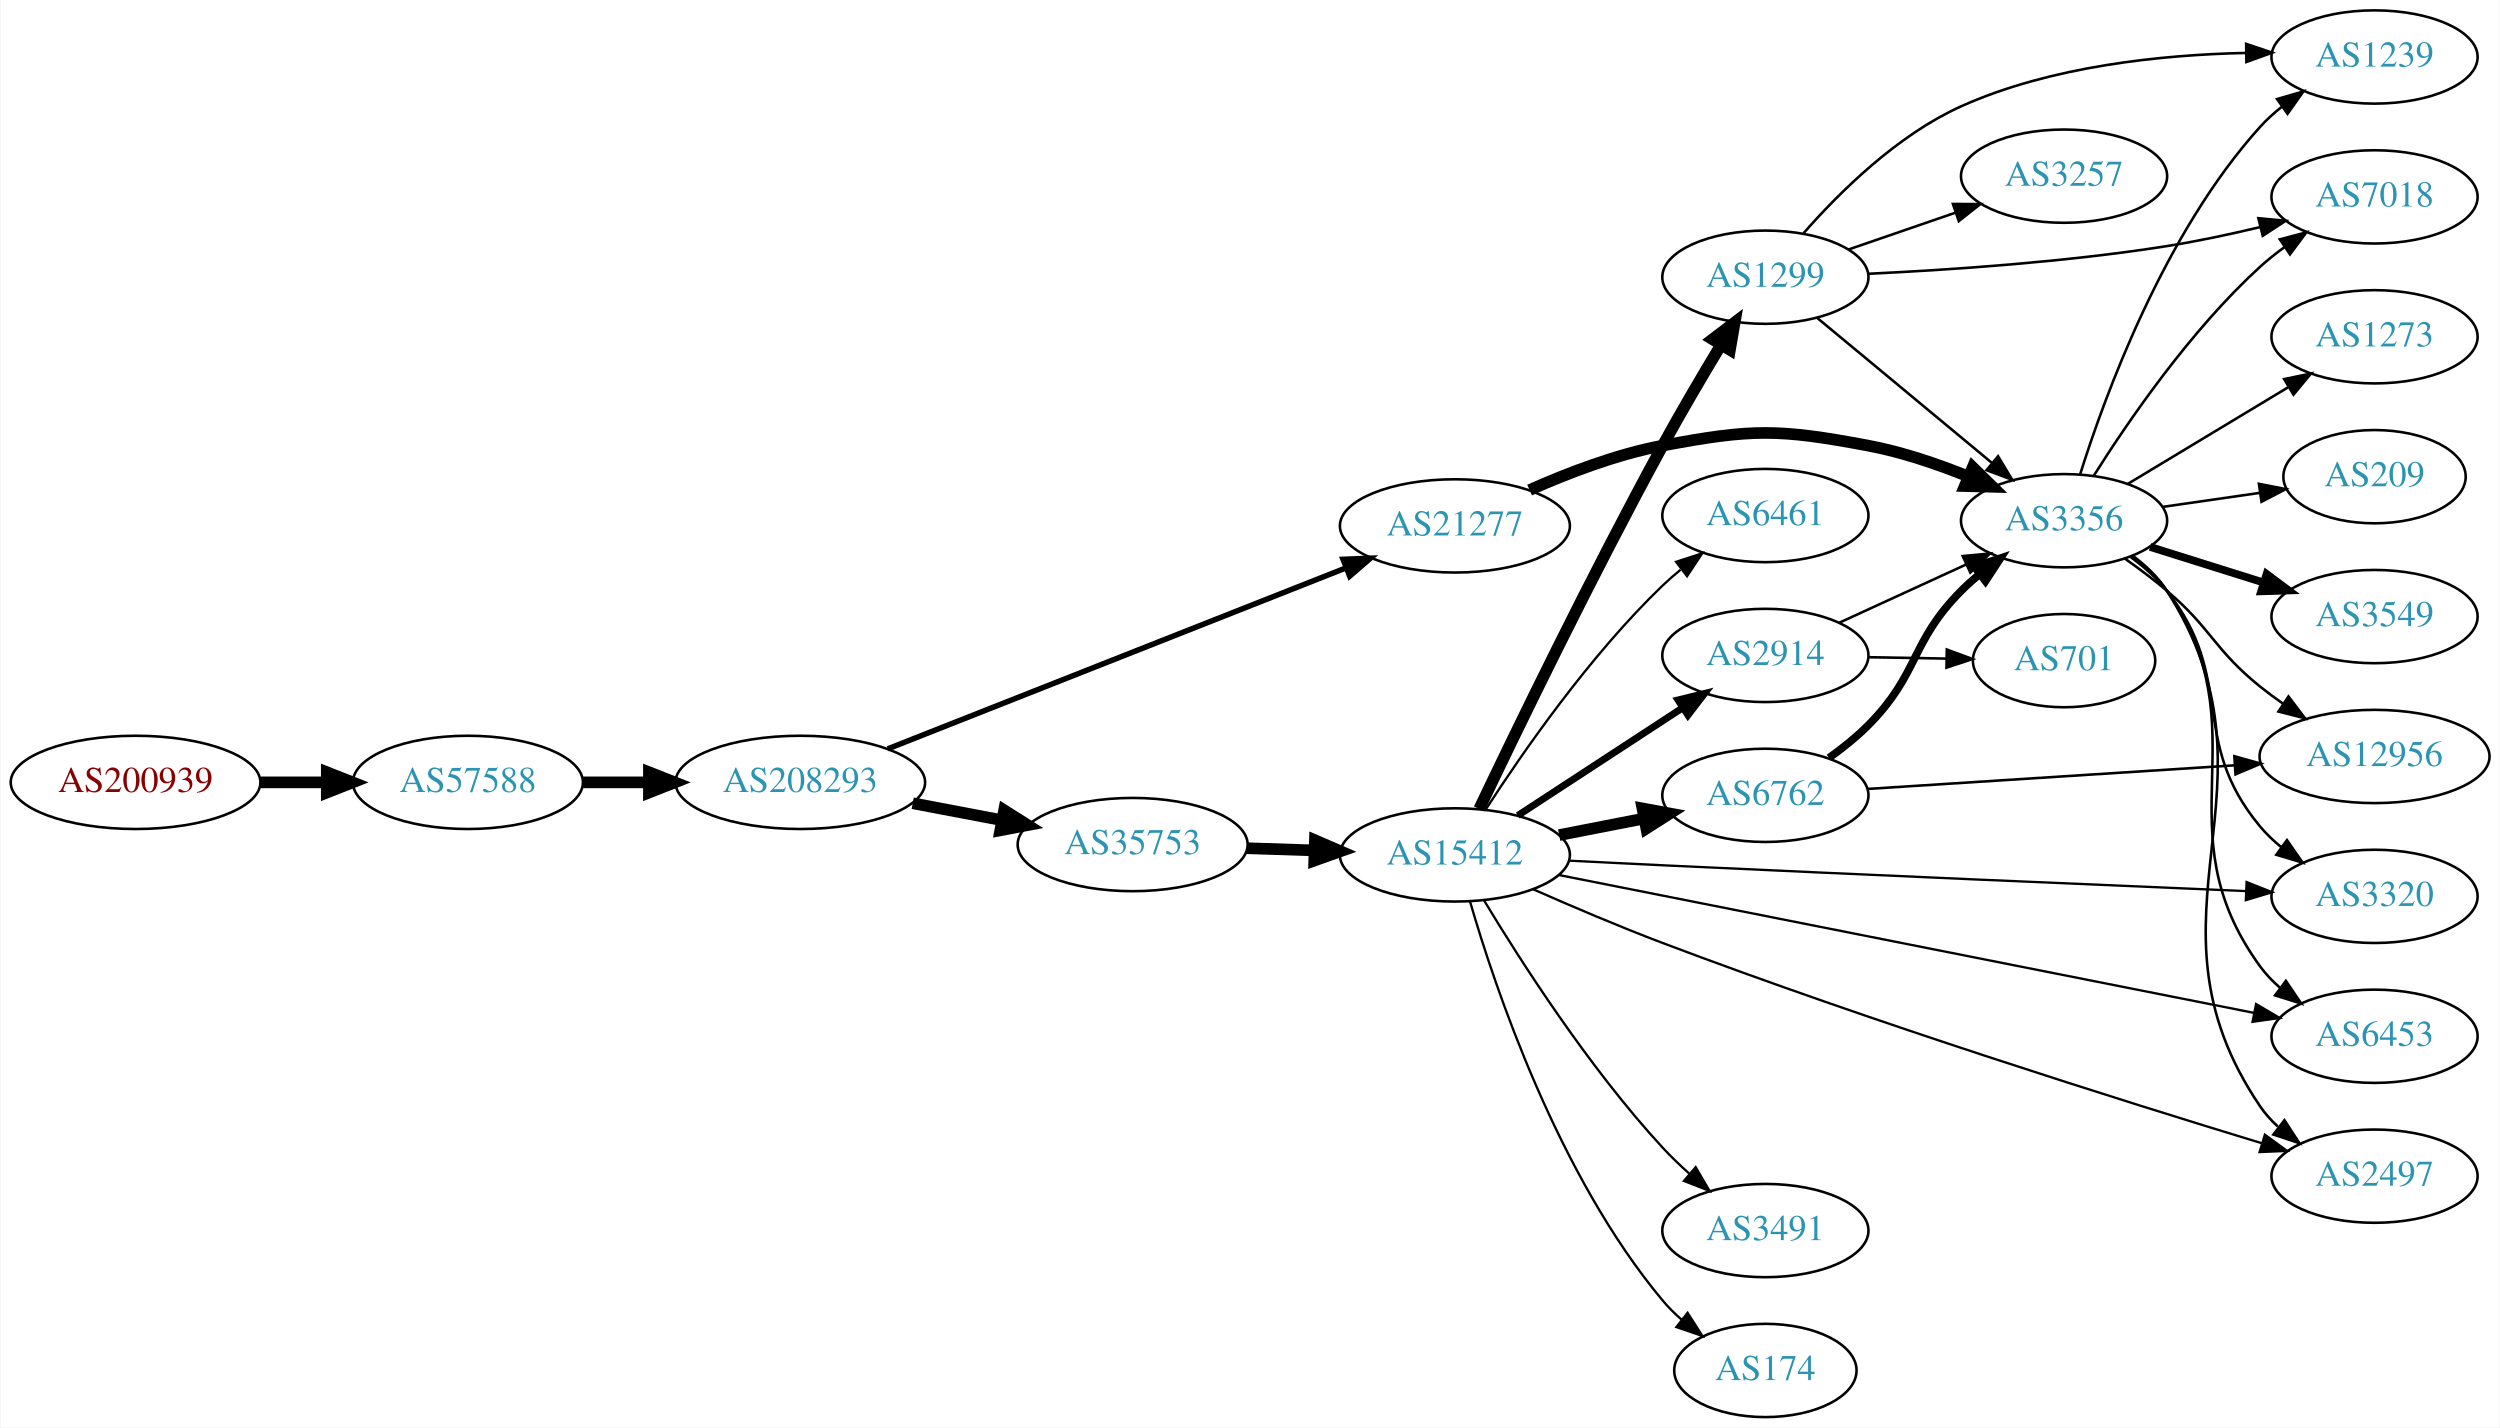
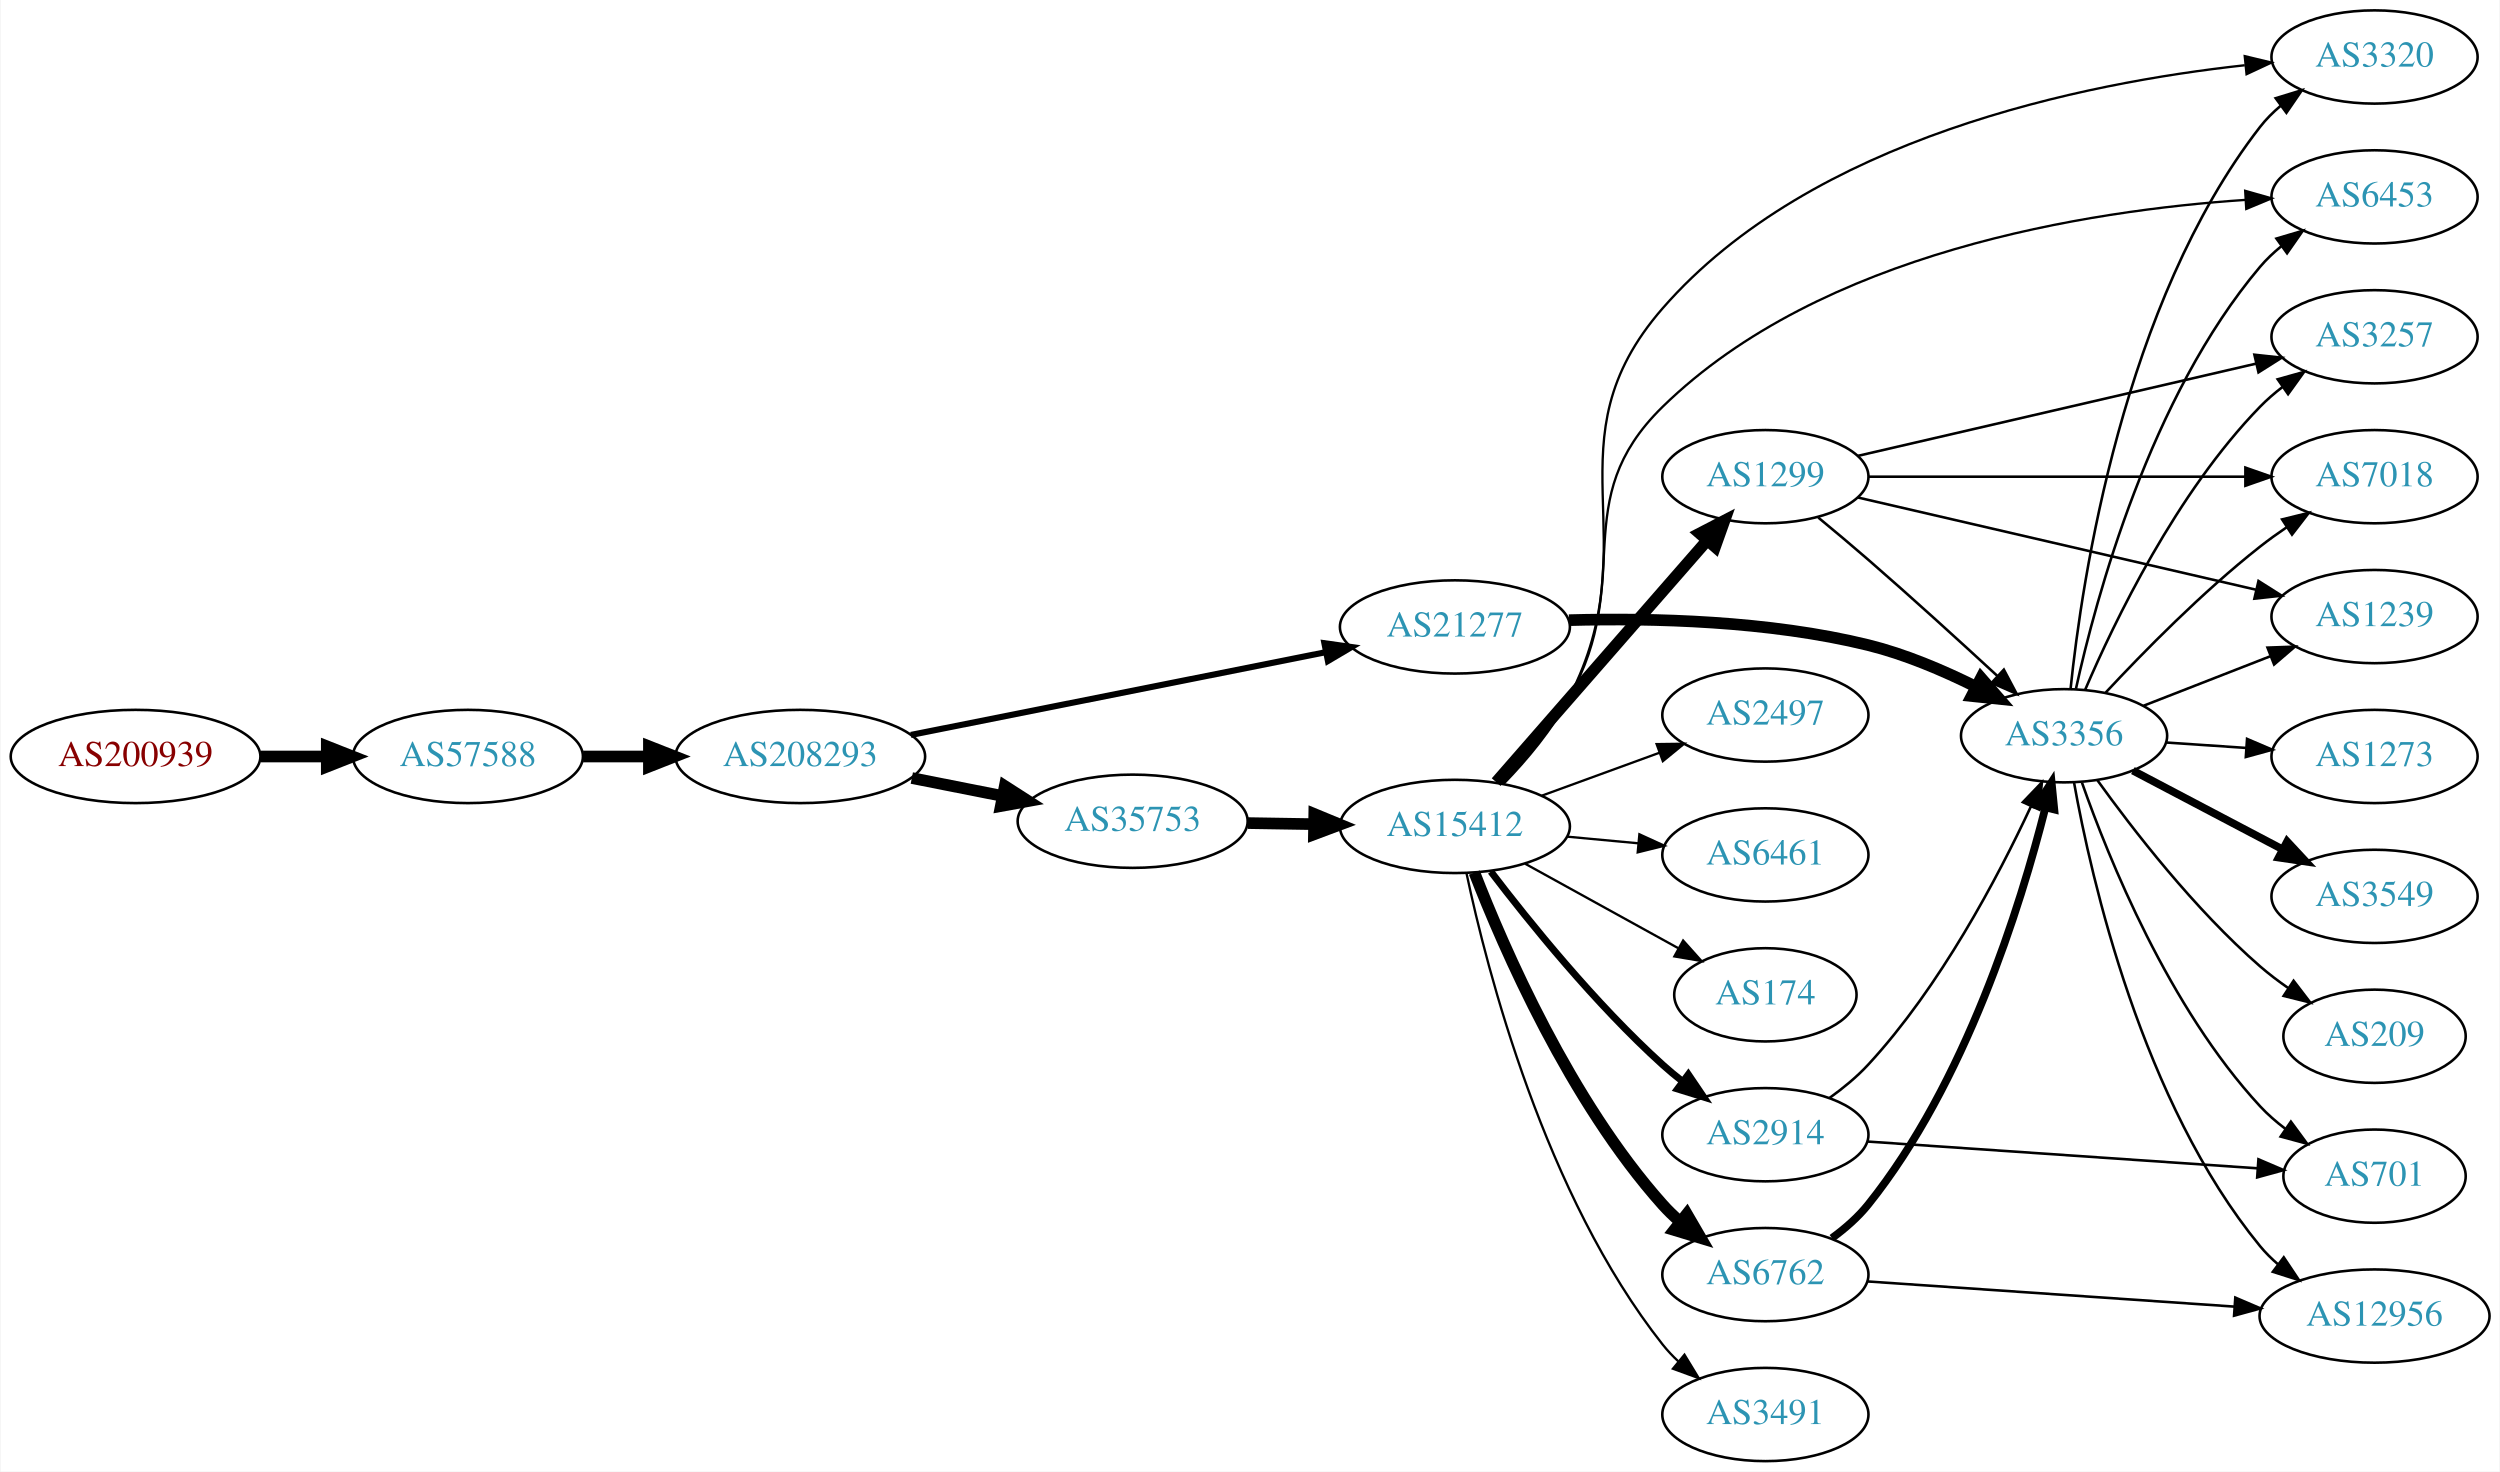
- <svg xmlns="http://www.w3.org/2000/svg" xmlns:xlink="http://www.w3.org/1999/xlink" width="965pt" height="551pt" viewBox="0.00 0.00 964.54 551.00">
-   <g id="graph0" class="graph" transform="scale(1 1) rotate(0) translate(4 547)">
-     <polygon fill="white" stroke="none" points="-4,4 -4,-547 960.537,-547 960.537,4 -4,4" />
+ <svg xmlns="http://www.w3.org/2000/svg" xmlns:xlink="http://www.w3.org/1999/xlink" width="965pt" height="568pt" viewBox="0.00 0.00 964.54 568.00">
+   <g id="graph0" class="graph" transform="scale(1 1) rotate(0) translate(4 564)">
+     <polygon fill="white" stroke="none" points="-4,4 -4,-564 960.537,-564 960.537,4 -4,4" />
    <g id="node1" class="node">
      <g id="a_node1">
        <a xlink:href="/asn/200939" xlink:title="AS200939 ~ LUKOIL Technology Services GmbH [AT]">
-           <ellipse fill="#ffffff" stroke="black" cx="48.096" cy="-245" rx="48.192" ry="18" />
-           <text text-anchor="middle" x="48.096" y="-241.3" font-family="Times,serif" font-size="14.00" fill="#880000">AS200939</text>
+           <ellipse fill="#ffffff" stroke="black" cx="48.096" cy="-272" rx="48.192" ry="18" />
+           <text text-anchor="middle" x="48.096" y="-268.3" font-family="Times,serif" font-size="14.00" fill="#880000">AS200939</text>
        </a>
      </g>
    </g>
    <g id="node2" class="node">
      <g id="a_node2">
        <a xlink:href="/asn/57588" xlink:title="AS57588 ~ HAYAT-ISP-ASN [IQ]">
-           <ellipse fill="#ffffff" stroke="black" cx="176.388" cy="-245" rx="44.393" ry="18" />
-           <text text-anchor="middle" x="176.388" y="-241.3" font-family="Times,serif" font-size="14.00" fill="#2c94b3">AS57588</text>
+           <ellipse fill="#ffffff" stroke="black" cx="176.388" cy="-272" rx="44.393" ry="18" />
+           <text text-anchor="middle" x="176.388" y="-268.3" font-family="Times,serif" font-size="14.00" fill="#2c94b3">AS57588</text>
        </a>
      </g>
    </g>
    <g id="edge1" class="edge">
-       <path fill="none" stroke="black" stroke-width="4.5" d="M96.481,-245C104.742,-245 113.386,-245 121.799,-245" />
-       <polygon fill="black" stroke="black" stroke-width="4.5" points="121.904,-248.938 131.904,-245 121.904,-241.063 121.904,-248.938" />
+       <path fill="none" stroke="black" stroke-width="4.5" d="M96.481,-272C104.742,-272 113.386,-272 121.799,-272" />
+       <polygon fill="black" stroke="black" stroke-width="4.5" points="121.904,-275.938 131.904,-272 121.904,-268.063 121.904,-275.938" />
    </g>
    <g id="node3" class="node">
      <g id="a_node3">
        <a xlink:href="/asn/208293" xlink:title="AS208293 ~ alsalam state company [IQ]">
-           <ellipse fill="#ffffff" stroke="black" cx="304.679" cy="-245" rx="48.192" ry="18" />
-           <text text-anchor="middle" x="304.679" y="-241.3" font-family="Times,serif" font-size="14.00" fill="#2c94b3">AS208293</text>
+           <ellipse fill="#ffffff" stroke="black" cx="304.679" cy="-272" rx="48.192" ry="18" />
+           <text text-anchor="middle" x="304.679" y="-268.3" font-family="Times,serif" font-size="14.00" fill="#2c94b3">AS208293</text>
        </a>
      </g>
    </g>
    <g id="edge2" class="edge">
-       <path fill="none" stroke="black" stroke-width="4.5" d="M220.85,-245C228.966,-245 237.564,-245 246.03,-245" />
-       <polygon fill="black" stroke="black" stroke-width="4.5" points="246.249,-248.938 256.249,-245 246.249,-241.063 246.249,-248.938" />
+       <path fill="none" stroke="black" stroke-width="4.5" d="M220.85,-272C228.966,-272 237.564,-272 246.03,-272" />
+       <polygon fill="black" stroke="black" stroke-width="4.5" points="246.249,-275.938 256.249,-272 246.249,-268.063 246.249,-275.938" />
    </g>
    <g id="node4" class="node">
      <g id="a_node4">
-         <a xlink:href="/asn/21277" xlink:title="AS21277 ~ Newroz-Telecom-ASN [IQ]">
-           <ellipse fill="#ffffff" stroke="black" cx="557.363" cy="-344" rx="44.393" ry="18" />
-           <text text-anchor="middle" x="557.363" y="-340.3" font-family="Times,serif" font-size="14.00" fill="#2c94b3">AS21277</text>
+         <a xlink:href="/asn/35753" xlink:title="AS35753 ~ ITC AS number [SA]">
+           <ellipse fill="#ffffff" stroke="black" cx="432.971" cy="-247" rx="44.393" ry="18" />
+           <text text-anchor="middle" x="432.971" y="-243.3" font-family="Times,serif" font-size="14.00" fill="#2c94b3">AS35753</text>
        </a>
      </g>
    </g>
    <g id="edge3" class="edge">
-       <path fill="none" stroke="black" stroke-width="2.132" d="M338.452,-257.943C383.866,-275.877 465.911,-308.279 515.339,-327.799" />
-       <polygon fill="black" stroke="black" stroke-width="2.132" points="514.182,-331.105 524.769,-331.523 516.753,-324.594 514.182,-331.105" />
+       <path fill="none" stroke="black" stroke-width="4.5" d="M347.733,-263.675C358.943,-261.456 371.156,-259.039 382.715,-256.75" />
+       <polygon fill="black" stroke="black" stroke-width="4.5" points="383.618,-260.586 392.663,-254.781 382.089,-252.861 383.618,-260.586" />
    </g>
    <g id="node5" class="node">
      <g id="a_node5">
-         <a xlink:href="/asn/35753" xlink:title="AS35753 ~ ITC AS number [SA]">
-           <ellipse fill="#ffffff" stroke="black" cx="432.971" cy="-221" rx="44.393" ry="18" />
-           <text text-anchor="middle" x="432.971" y="-217.3" font-family="Times,serif" font-size="14.00" fill="#2c94b3">AS35753</text>
+         <a xlink:href="/asn/21277" xlink:title="AS21277 ~ Newroz-Telecom-ASN [IQ]">
+           <ellipse fill="#ffffff" stroke="black" cx="557.363" cy="-322" rx="44.393" ry="18" />
+           <text text-anchor="middle" x="557.363" y="-318.3" font-family="Times,serif" font-size="14.00" fill="#2c94b3">AS21277</text>
        </a>
      </g>
    </g>
    <g id="edge4" class="edge">
-       <path fill="none" stroke="black" stroke-width="4.5" d="M348.084,-236.942C359.169,-234.835 371.213,-232.546 382.624,-230.378" />
-       <polygon fill="black" stroke="black" stroke-width="4.5" points="383.361,-234.246 392.45,-228.51 381.891,-226.509 383.361,-234.246" />
+       <path fill="none" stroke="black" stroke-width="2.368" d="M347.356,-280.313C391.457,-289.109 460.987,-302.977 507.603,-312.275" />
+       <polygon fill="black" stroke="black" stroke-width="2.368" points="506.984,-315.72 517.475,-314.244 508.353,-308.855 506.984,-315.72" />
    </g>
    <g id="node6" class="node">
      <g id="a_node6">
+         <a xlink:href="/asn/15412" xlink:title="AS15412 ~ Flag Telecom Global Internet AS [GB]">
+           <ellipse fill="#ffffff" stroke="black" cx="557.363" cy="-245" rx="44.393" ry="18" />
+           <text text-anchor="middle" x="557.363" y="-241.3" font-family="Times,serif" font-size="14.00" fill="#2c94b3">AS15412</text>
+         </a>
+       </g>
+     </g>
+     <g id="edge5" class="edge">
+       <path fill="none" stroke="black" stroke-width="4.5" d="M477.467,-246.289C485.673,-246.155 494.344,-246.013 502.817,-245.875" />
+       <polygon fill="black" stroke="black" stroke-width="4.5" points="503.074,-249.809 513.008,-245.708 502.945,-241.935 503.074,-249.809" />
+     </g>
+     <g id="node19" class="node">
+       <g id="a_node19">
        <a xlink:href="/asn/3356" xlink:title="AS3356 ~ Level 3 Parent, LLC [US]">
-           <ellipse fill="#ffffff" stroke="black" cx="792.499" cy="-346" rx="39.794" ry="18" />
-           <text text-anchor="middle" x="792.499" y="-342.3" font-family="Times,serif" font-size="14.00" fill="#2c94b3">AS3356</text>
-         </a>
-       </g>
-     </g>
-     <g id="edge5" class="edge">
-       <path fill="none" stroke="black" stroke-width="4.5" d="M586.194,-357.843C601.042,-364.462 619.858,-371.659 637.559,-375 672.189,-381.536 682.214,-381.492 716.852,-375 729.899,-372.555 743.597,-367.9 755.646,-363.023" />
-       <polygon fill="black" stroke="black" stroke-width="4.5" points="757.236,-366.626 764.912,-359.103 754.168,-359.373 757.236,-366.626" />
+           <ellipse fill="#ffffff" stroke="black" cx="792.499" cy="-280" rx="39.794" ry="18" />
+           <text text-anchor="middle" x="792.499" y="-276.3" font-family="Times,serif" font-size="14.00" fill="#2c94b3">AS3356</text>
+         </a>
+       </g>
+     </g>
+     <g id="edge33" class="edge">
+       <path fill="none" stroke="black" stroke-width="4.5" d="M601.387,-324.614C633.637,-325.493 678.608,-324.411 716.852,-315 731.029,-311.511 745.759,-305.246 758.351,-298.971" />
+       <polygon fill="black" stroke="black" stroke-width="4.5" points="760.454,-302.316 767.518,-294.217 756.828,-295.325 760.454,-302.316" />
    </g>
    <g id="node7" class="node">
      <g id="a_node7">
-         <a xlink:href="/asn/15412" xlink:title="AS15412 ~ Flag Telecom Global Internet AS [GB]">
-           <ellipse fill="#ffffff" stroke="black" cx="557.363" cy="-217" rx="44.393" ry="18" />
-           <text text-anchor="middle" x="557.363" y="-213.3" font-family="Times,serif" font-size="14.00" fill="#2c94b3">AS15412</text>
+         <a xlink:href="/asn/6762" xlink:title="AS6762 ~ TELECOM ITALIA SPARKLE S.p.A. [IT]">
+           <ellipse fill="#ffffff" stroke="black" cx="677.206" cy="-72" rx="39.794" ry="18" />
+           <text text-anchor="middle" x="677.206" y="-68.3" font-family="Times,serif" font-size="14.00" fill="#2c94b3">AS6762</text>
        </a>
      </g>
    </g>
    <g id="edge6" class="edge">
-       <path fill="none" stroke="black" stroke-width="4.5" d="M477.122,-219.59C485.531,-219.315 494.44,-219.024 503.131,-218.74" />
-       <polygon fill="black" stroke="black" stroke-width="4.5" points="503.324,-222.673 513.19,-218.411 503.066,-214.802 503.324,-222.673" />
+       <path fill="none" stroke="black" stroke-width="4.5" d="M564.875,-227.194C576.214,-197.949 601.832,-139.003 637.559,-99 639.553,-96.768 641.765,-94.623 644.093,-92.585" />
+       <polygon fill="black" stroke="black" stroke-width="4.5" points="646.896,-95.389 652.304,-86.102 642.016,-89.209 646.896,-95.389" />
+     </g>
+     <g id="node8" class="node">
+       <g id="a_node8">
+         <a xlink:href="/asn/3491" xlink:title="AS3491 ~ PCCW Global, Inc. [US]">
+           <ellipse fill="#ffffff" stroke="black" cx="677.206" cy="-18" rx="39.794" ry="18" />
+           <text text-anchor="middle" x="677.206" y="-14.3" font-family="Times,serif" font-size="14.00" fill="#2c94b3">AS3491</text>
+         </a>
+       </g>
+     </g>
+     <g id="edge7" class="edge">
+       <path fill="none" stroke="black" stroke-width="0.9" d="M561.833,-226.939C569.742,-189.594 592.046,-102.565 637.559,-45 639.368,-42.713 641.421,-40.539 643.617,-38.492" />
+       <polygon fill="black" stroke="black" stroke-width="0.9" points="645.97,-41.088 651.477,-32.037 641.528,-35.678 645.97,-41.088" />
+     </g>
+     <g id="node9" class="node">
+       <g id="a_node9">
+         <a xlink:href="/asn/2497" xlink:title="AS2497 ~ Internet Initiative Japan Inc. [JP]">
+           <ellipse fill="#ffffff" stroke="black" cx="677.206" cy="-288" rx="39.794" ry="18" />
+           <text text-anchor="middle" x="677.206" y="-284.3" font-family="Times,serif" font-size="14.00" fill="#2c94b3">AS2497</text>
+         </a>
+       </g>
+     </g>
+     <g id="edge8" class="edge">
+       <path fill="none" stroke="black" stroke-width="0.9" d="M590.876,-256.864C604.959,-262.003 621.58,-268.067 636.394,-273.473" />
+       <polygon fill="black" stroke="black" stroke-width="0.9" points="635.229,-276.773 645.823,-276.913 637.628,-270.197 635.229,-276.773" />
+     </g>
+     <g id="node10" class="node">
+       <g id="a_node10">
+         <a xlink:href="/asn/1299" xlink:title="AS1299 ~ Telia Carrier [EU]">
+           <ellipse fill="#ffffff" stroke="black" cx="677.206" cy="-380" rx="39.794" ry="18" />
+           <text text-anchor="middle" x="677.206" y="-376.3" font-family="Times,serif" font-size="14.00" fill="#2c94b3">AS1299</text>
+         </a>
+       </g>
+     </g>
+     <g id="edge9" class="edge">
+       <path fill="none" stroke="black" stroke-width="4.5" d="M573.288,-262.098C593.831,-285.631 630.95,-328.155 654.547,-355.187" />
+       <polygon fill="black" stroke="black" stroke-width="4.5" points="651.86,-358.097 661.402,-363.041 657.792,-352.918 651.86,-358.097" />
    </g>
    <g id="node11" class="node">
      <g id="a_node11">
-         <a xlink:href="/asn/6453" xlink:title="AS6453 ~ TATA COMMUNICATIONS (AMERICA) INC [US]">
-           <ellipse fill="#ffffff" stroke="black" cx="912.341" cy="-147" rx="39.794" ry="18" />
-           <text text-anchor="middle" x="912.341" y="-143.3" font-family="Times,serif" font-size="14.00" fill="#2c94b3">AS6453</text>
-         </a>
-       </g>
-     </g>
-     <g id="edge31" class="edge">
-       <path fill="none" stroke="black" d="M818.724,-332.329C823.784,-328.588 828.622,-324.126 832.145,-319 869.757,-264.278 829.146,-227.741 868.145,-174 870.353,-170.958 873.018,-168.182 875.928,-165.667" />
-       <polygon fill="black" stroke="black" points="878.123,-168.396 884.056,-159.618 873.944,-162.781 878.123,-168.396" />
+         <a xlink:href="/asn/2914" xlink:title="AS2914 ~ NTT America, Inc. [US]">
+           <ellipse fill="#ffffff" stroke="black" cx="677.206" cy="-126" rx="39.794" ry="18" />
+           <text text-anchor="middle" x="677.206" y="-122.3" font-family="Times,serif" font-size="14.00" fill="#2c94b3">AS2914</text>
+         </a>
+       </g>
+     </g>
+     <g id="edge10" class="edge">
+       <path fill="none" stroke="black" stroke-width="2.7" d="M571.222,-227.581C586.011,-208.178 611.605,-176.458 637.559,-153 639.988,-150.805 642.602,-148.636 645.282,-146.54" />
+       <polygon fill="black" stroke="black" stroke-width="2.7" points="647.463,-149.28 653.411,-140.512 643.294,-143.657 647.463,-149.28" />
    </g>
    <g id="node12" class="node">
      <g id="a_node12">
-         <a xlink:href="/asn/2497" xlink:title="AS2497 ~ Internet Initiative Japan Inc. [JP]">
-           <ellipse fill="#ffffff" stroke="black" cx="912.341" cy="-93" rx="39.794" ry="18" />
-           <text text-anchor="middle" x="912.341" y="-89.3" font-family="Times,serif" font-size="14.00" fill="#2c94b3">AS2497</text>
-         </a>
-       </g>
-     </g>
-     <g id="edge32" class="edge">
-       <path fill="none" stroke="black" d="M818.971,-332.493C824.019,-328.744 828.789,-324.237 832.145,-319 880.646,-243.329 817.725,-194.406 868.145,-120 870.08,-117.145 872.428,-114.533 875.018,-112.156" />
-       <polygon fill="black" stroke="black" points="877.57,-114.608 883.344,-105.725 873.291,-109.068 877.57,-114.608" />
-     </g>
-     <g id="node16" class="node">
-       <g id="a_node16">
        <a xlink:href="/asn/3320" xlink:title="AS3320 ~ DTAG [DE]">
-           <ellipse fill="#ffffff" stroke="black" cx="912.341" cy="-201" rx="39.794" ry="18" />
-           <text text-anchor="middle" x="912.341" y="-197.3" font-family="Times,serif" font-size="14.00" fill="#2c94b3">AS3320</text>
-         </a>
-       </g>
-     </g>
-     <g id="edge29" class="edge">
-       <path fill="none" stroke="black" d="M818.229,-331.964C823.315,-328.242 828.288,-323.88 832.145,-319 859.115,-284.877 840.311,-261.422 868.145,-228 870.551,-225.112 873.348,-222.438 876.341,-219.988" />
-       <polygon fill="black" stroke="black" points="878.53,-222.724 884.584,-214.029 874.429,-217.051 878.53,-222.724" />
-     </g>
-     <g id="node17" class="node">
-       <g id="a_node17">
-         <a xlink:href="/asn/12956" xlink:title="AS12956 ~ TELXIUS [ES]">
-           <ellipse fill="#ffffff" stroke="black" cx="912.341" cy="-255" rx="44.393" ry="18" />
-           <text text-anchor="middle" x="912.341" y="-251.3" font-family="Times,serif" font-size="14.00" fill="#2c94b3">AS12956</text>
-         </a>
-       </g>
-     </g>
-     <g id="edge26" class="edge">
-       <path fill="none" stroke="black" d="M816.107,-331.275C821.511,-327.467 827.156,-323.24 832.145,-319 849.628,-304.141 850.289,-296.407 868.145,-282 870.997,-279.699 874.058,-277.435 877.185,-275.257" />
-       <polygon fill="black" stroke="black" points="879.123,-278.172 885.519,-269.726 875.251,-272.34 879.123,-278.172" />
-     </g>
-     <g id="node19" class="node">
-       <g id="a_node19">
-         <a xlink:href="/asn/1239" xlink:title="AS1239 ~ Sprint [US]">
-           <ellipse fill="#ffffff" stroke="black" cx="912.341" cy="-525" rx="39.794" ry="18" />
-           <text text-anchor="middle" x="912.341" y="-521.3" font-family="Times,serif" font-size="14.00" fill="#2c94b3">AS1239</text>
-         </a>
-       </g>
-     </g>
-     <g id="edge28" class="edge">
-       <path fill="none" stroke="black" d="M798.662,-363.792C808.212,-394.23 831.109,-456.974 868.145,-498 870.664,-500.79 873.537,-503.398 876.577,-505.807" />
-       <polygon fill="black" stroke="black" points="874.707,-508.772 884.886,-511.709 878.76,-503.065 874.707,-508.772" />
-     </g>
-     <g id="node21" class="node">
-       <g id="a_node21">
-         <a xlink:href="/asn/7018" xlink:title="AS7018 ~ AT&amp;T Services, Inc. [US]">
-           <ellipse fill="#ffffff" stroke="black" cx="912.341" cy="-471" rx="39.794" ry="18" />
-           <text text-anchor="middle" x="912.341" y="-467.3" font-family="Times,serif" font-size="14.00" fill="#2c94b3">AS7018</text>
-         </a>
-       </g>
-     </g>
-     <g id="edge30" class="edge">
-       <path fill="none" stroke="black" d="M804.015,-363.455C817.176,-384.326 841.277,-419.504 868.145,-444 871.076,-446.672 874.305,-449.236 877.639,-451.649" />
-       <polygon fill="black" stroke="black" points="875.781,-454.617 886.029,-457.307 879.695,-448.814 875.781,-454.617" />
-     </g>
-     <g id="node22" class="node">
-       <g id="a_node22">
-         <a xlink:href="/asn/3549" xlink:title="AS3549 ~ Level 3 Parent, LLC [US]">
-           <ellipse fill="#ffffff" stroke="black" cx="912.341" cy="-309" rx="39.794" ry="18" />
-           <text text-anchor="middle" x="912.341" y="-305.3" font-family="Times,serif" font-size="14.00" fill="#2c94b3">AS3549</text>
-         </a>
-       </g>
-     </g>
-     <g id="edge24" class="edge">
-       <path fill="none" stroke="black" stroke-width="3" d="M825.7,-335.89C839.21,-331.648 855.098,-326.659 869.496,-322.138" />
-       <polygon fill="black" stroke="black" stroke-width="3" points="870.687,-325.433 879.179,-319.098 868.59,-318.755 870.687,-325.433" />
-     </g>
-     <g id="node23" class="node">
-       <g id="a_node23">
-         <a xlink:href="/asn/1273" xlink:title="AS1273 ~ Vodafone Group PLC [EU]">
-           <ellipse fill="#ffffff" stroke="black" cx="912.341" cy="-417" rx="39.794" ry="18" />
-           <text text-anchor="middle" x="912.341" y="-413.3" font-family="Times,serif" font-size="14.00" fill="#2c94b3">AS1273</text>
-         </a>
-       </g>
-     </g>
-     <g id="edge25" class="edge">
-       <path fill="none" stroke="black" d="M817.063,-360.197C834.886,-370.936 859.559,-385.801 879.194,-397.631" />
-       <polygon fill="black" stroke="black" points="877.447,-400.665 887.818,-402.827 881.059,-394.669 877.447,-400.665" />
-     </g>
-     <g id="node24" class="node">
-       <g id="a_node24">
-         <a xlink:href="/asn/209" xlink:title="AS209 ~ CenturyLink Communications, LLC [US]">
-           <ellipse fill="#ffffff" stroke="black" cx="912.341" cy="-363" rx="35.194" ry="18" />
-           <text text-anchor="middle" x="912.341" y="-359.3" font-family="Times,serif" font-size="14.00" fill="#2c94b3">AS209</text>
-         </a>
-       </g>
-     </g>
-     <g id="edge27" class="edge">
-       <path fill="none" stroke="black" d="M830.462,-351.332C842.379,-353.052 855.696,-354.973 868.029,-356.752" />
-       <polygon fill="black" stroke="black" points="867.708,-360.242 878.105,-358.205 868.707,-353.313 867.708,-360.242" />
-     </g>
-     <g id="node8" class="node">
-       <g id="a_node8">
-         <a xlink:href="/asn/1299" xlink:title="AS1299 ~ Telia Carrier [EU]">
-           <ellipse fill="#ffffff" stroke="black" cx="677.206" cy="-440" rx="39.794" ry="18" />
-           <text text-anchor="middle" x="677.206" y="-436.3" font-family="Times,serif" font-size="14.00" fill="#2c94b3">AS1299</text>
-         </a>
-       </g>
-     </g>
-     <g id="edge7" class="edge">
-       <path fill="none" stroke="black" stroke-width="4.5" d="M566.746,-234.749C580.775,-264.211 610.172,-324.93 637.559,-375 644.619,-387.906 652.902,-401.966 659.985,-413.698" />
-       <polygon fill="black" stroke="black" stroke-width="4.5" points="656.803,-416.042 665.363,-422.541 663.531,-411.951 656.803,-416.042" />
-     </g>
-     <g id="node9" class="node">
-       <g id="a_node9">
-         <a xlink:href="/asn/2914" xlink:title="AS2914 ~ NTT America, Inc. [US]">
-           <ellipse fill="#ffffff" stroke="black" cx="677.206" cy="-294" rx="39.794" ry="18" />
-           <text text-anchor="middle" x="677.206" y="-290.3" font-family="Times,serif" font-size="14.00" fill="#2c94b3">AS2914</text>
-         </a>
-       </g>
-     </g>
-     <g id="edge8" class="edge">
-       <path fill="none" stroke="black" stroke-width="2.7" d="M581.645,-232.213C599.875,-244.124 625.396,-260.8 645.331,-273.826" />
-       <polygon fill="black" stroke="black" stroke-width="2.7" points="643.486,-276.801 653.772,-279.341 647.315,-270.941 643.486,-276.801" />
-     </g>
-     <g id="node10" class="node">
-       <g id="a_node10">
-         <a xlink:href="/asn/6762" xlink:title="AS6762 ~ TELECOM ITALIA SPARKLE S.p.A. [IT]">
-           <ellipse fill="#ffffff" stroke="black" cx="677.206" cy="-240" rx="39.794" ry="18" />
-           <text text-anchor="middle" x="677.206" y="-236.3" font-family="Times,serif" font-size="14.00" fill="#2c94b3">AS6762</text>
-         </a>
-       </g>
-     </g>
-     <g id="edge9" class="edge">
-       <path fill="none" stroke="black" stroke-width="4.5" d="M597.603,-224.659C608.055,-226.699 619.441,-228.921 630.219,-231.025" />
-       <polygon fill="black" stroke="black" stroke-width="4.5" points="629.748,-234.944 640.317,-232.995 631.256,-227.215 629.748,-234.944" />
-     </g>
-     <g id="edge10" class="edge">
-       <path fill="none" stroke="black" stroke-width="0.9" d="M597.487,-209.241C663.354,-196.179 796.023,-169.869 865.906,-156.01" />
-       <polygon fill="black" stroke="black" stroke-width="0.9" points="866.617,-159.438 875.745,-154.059 865.255,-152.571 866.617,-159.438" />
+           <ellipse fill="#ffffff" stroke="black" cx="912.341" cy="-542" rx="39.794" ry="18" />
+           <text text-anchor="middle" x="912.341" y="-538.3" font-family="Times,serif" font-size="14.00" fill="#2c94b3">AS3320</text>
+         </a>
+       </g>
    </g>
    <g id="edge11" class="edge">
-       <path fill="none" stroke="black" stroke-width="0.9" d="M587.449,-203.786C602.314,-197.219 620.765,-189.351 637.559,-183 718.404,-152.426 814.808,-122.133 868.96,-105.663" />
-       <polygon fill="black" stroke="black" stroke-width="0.9" points="870.011,-109.002 878.566,-102.752 867.981,-102.303 870.011,-109.002" />
+       <path fill="none" stroke="black" stroke-width="0.9" d="M576.228,-261.522C585.061,-270.609 595.171,-282.548 601.559,-295 632.855,-356 592.501,-393.326 637.559,-445 695.047,-510.929 800.331,-532.048 862.244,-538.812" />
+       <polygon fill="black" stroke="black" stroke-width="0.9" points="862.236,-542.329 872.536,-539.848 862.937,-535.364 862.236,-542.329" />
    </g>
    <g id="node13" class="node">
      <g id="a_node13">
-         <a xlink:href="/asn/3491" xlink:title="AS3491 ~ PCCW Global, Inc. [US]">
-           <ellipse fill="#ffffff" stroke="black" cx="677.206" cy="-72" rx="39.794" ry="18" />
-           <text text-anchor="middle" x="677.206" y="-68.3" font-family="Times,serif" font-size="14.00" fill="#2c94b3">AS3491</text>
+         <a xlink:href="/asn/6461" xlink:title="AS6461 ~ Zayo Bandwidth [US]">
+           <ellipse fill="#ffffff" stroke="black" cx="677.206" cy="-234" rx="39.794" ry="18" />
+           <text text-anchor="middle" x="677.206" y="-230.3" font-family="Times,serif" font-size="14.00" fill="#2c94b3">AS6461</text>
        </a>
      </g>
    </g>
    <g id="edge12" class="edge">
-       <path fill="none" stroke="black" stroke-width="0.9" d="M568.593,-199.474C582.56,-176.302 609.129,-134.811 637.559,-104 640.701,-100.595 644.206,-97.224 647.787,-94.019" />
-       <polygon fill="black" stroke="black" stroke-width="0.9" points="650.302,-96.474 655.637,-87.321 645.758,-91.149 650.302,-96.474" />
+       <path fill="none" stroke="black" stroke-width="0.9" d="M600.574,-241.06C609.499,-240.227 618.982,-239.342 628.106,-238.49" />
+       <polygon fill="black" stroke="black" stroke-width="0.9" points="628.575,-241.961 638.206,-237.547 627.924,-234.992 628.575,-241.961" />
    </g>
    <g id="node14" class="node">
      <g id="a_node14">
        <a xlink:href="/asn/174" xlink:title="AS174 ~ Cogent Communications [US]">
-           <ellipse fill="#ffffff" stroke="black" cx="677.206" cy="-18" rx="35.194" ry="18" />
-           <text text-anchor="middle" x="677.206" y="-14.3" font-family="Times,serif" font-size="14.00" fill="#2c94b3">AS174</text>
+           <ellipse fill="#ffffff" stroke="black" cx="677.206" cy="-180" rx="35.194" ry="18" />
+           <text text-anchor="middle" x="677.206" y="-176.3" font-family="Times,serif" font-size="14.00" fill="#2c94b3">AS174</text>
        </a>
      </g>
    </g>
    <g id="edge13" class="edge">
-       <path fill="none" stroke="black" stroke-width="0.9" d="M563.223,-198.945C572.898,-165.587 597.184,-93.302 637.559,-45 639.712,-42.425 642.166,-39.983 644.77,-37.696" />
-       <polygon fill="black" stroke="black" stroke-width="0.9" points="647.177,-40.256 652.88,-31.327 642.854,-34.751 647.177,-40.256" />
+       <path fill="none" stroke="black" stroke-width="0.9" d="M584.516,-230.574C601.919,-220.976 624.912,-208.293 643.52,-198.029" />
+       <polygon fill="black" stroke="black" stroke-width="0.9" points="645.461,-200.955 652.527,-193.061 642.08,-194.826 645.461,-200.955" />
    </g>
    <g id="node15" class="node">
      <g id="a_node15">
-         <a xlink:href="/asn/6461" xlink:title="AS6461 ~ Zayo Bandwidth [US]">
-           <ellipse fill="#ffffff" stroke="black" cx="677.206" cy="-348" rx="39.794" ry="18" />
-           <text text-anchor="middle" x="677.206" y="-344.3" font-family="Times,serif" font-size="14.00" fill="#2c94b3">AS6461</text>
+         <a xlink:href="/asn/6453" xlink:title="AS6453 ~ TATA COMMUNICATIONS (AMERICA) INC [US]">
+           <ellipse fill="#ffffff" stroke="black" cx="912.341" cy="-488" rx="39.794" ry="18" />
+           <text text-anchor="middle" x="912.341" y="-484.3" font-family="Times,serif" font-size="14.00" fill="#2c94b3">AS6453</text>
        </a>
      </g>
    </g>
    <g id="edge14" class="edge">
-       <path fill="none" stroke="black" stroke-width="0.9" d="M569.252,-234.513C583.328,-256.314 609.398,-293.97 637.559,-321 639.718,-323.072 642.049,-325.103 644.458,-327.063" />
-       <polygon fill="black" stroke="black" stroke-width="0.9" points="642.734,-330.148 652.816,-333.404 646.965,-324.571 642.734,-330.148" />
+       <path fill="none" stroke="black" stroke-width="0.9" d="M575.846,-261.727C584.574,-270.87 594.706,-282.798 601.559,-295 627.164,-340.587 600.159,-370.462 637.559,-407 698.729,-466.758 801.791,-482.76 862.503,-486.841" />
+       <polygon fill="black" stroke="black" stroke-width="0.9" points="862.409,-490.342 872.598,-487.436 862.821,-483.354 862.409,-490.342" />
+     </g>
+     <g id="edge31" class="edge">
+       <path fill="none" stroke="black" stroke-width="3" d="M702.884,-86.078C707.973,-89.797 712.96,-94.148 716.852,-99 754.472,-145.896 775.741,-214.391 785.295,-252.253" />
+       <polygon fill="black" stroke="black" stroke-width="3" points="781.92,-253.186 787.683,-262.077 788.722,-251.533 781.92,-253.186" />
+     </g>
+     <g id="node23" class="node">
+       <g id="a_node23">
+         <a xlink:href="/asn/12956" xlink:title="AS12956 ~ TELXIUS [ES]">
+           <ellipse fill="#ffffff" stroke="black" cx="912.341" cy="-56" rx="44.393" ry="18" />
+           <text text-anchor="middle" x="912.341" y="-52.3" font-family="Times,serif" font-size="14.00" fill="#2c94b3">AS12956</text>
+         </a>
+       </g>
+     </g>
+     <g id="edge32" class="edge">
+       <path fill="none" stroke="black" d="M716.442,-69.376C755.071,-66.725 815.058,-62.608 858.28,-59.642" />
+       <polygon fill="black" stroke="black" points="858.595,-63.128 868.332,-58.952 858.116,-56.145 858.595,-63.128" />
+     </g>
+     <g id="node16" class="node">
+       <g id="a_node16">
+         <a xlink:href="/asn/3257" xlink:title="AS3257 ~ GTT [DE]">
+           <ellipse fill="#ffffff" stroke="black" cx="912.341" cy="-434" rx="39.794" ry="18" />
+           <text text-anchor="middle" x="912.341" y="-430.3" font-family="Times,serif" font-size="14.00" fill="#2c94b3">AS3257</text>
+         </a>
+       </g>
    </g>
    <g id="edge15" class="edge">
-       <path fill="none" stroke="black" stroke-width="0.9" d="M601.518,-214.768C613.213,-214.178 625.871,-213.551 637.559,-213 716.361,-209.283 807.941,-205.347 862.686,-203.035" />
-       <polygon fill="black" stroke="black" stroke-width="0.9" points="862.955,-206.527 872.798,-202.608 862.66,-199.533 862.955,-206.527" />
-     </g>
-     <g id="edge23" class="edge">
-       <path fill="none" stroke="black" d="M697.081,-424.381C703.371,-419.173 710.415,-413.338 716.852,-408 732.679,-394.875 750.381,-380.173 764.573,-368.38" />
-       <polygon fill="black" stroke="black" points="767.029,-370.891 772.483,-361.807 762.555,-365.507 767.029,-370.891" />
-     </g>
-     <g id="edge20" class="edge">
-       <path fill="none" stroke="black" d="M691.944,-456.99C705.611,-472.579 728.072,-494.885 752.852,-506 787.419,-521.505 830.263,-525.869 862.687,-526.568" />
-       <polygon fill="black" stroke="black" points="862.787,-530.07 872.824,-526.676 862.862,-523.07 862.787,-530.07" />
+       <path fill="none" stroke="black" d="M712.857,-388.026C753.777,-397.504 821.93,-413.29 866.753,-423.672" />
+       <polygon fill="black" stroke="black" points="865.968,-427.083 876.5,-425.93 867.548,-420.264 865.968,-427.083" />
+     </g>
+     <g id="node17" class="node">
+       <g id="a_node17">
+         <a xlink:href="/asn/7018" xlink:title="AS7018 ~ AT&amp;T Services, Inc. [US]">
+           <ellipse fill="#ffffff" stroke="black" cx="912.341" cy="-380" rx="39.794" ry="18" />
+           <text text-anchor="middle" x="912.341" y="-376.3" font-family="Times,serif" font-size="14.00" fill="#2c94b3">AS7018</text>
+         </a>
+       </g>
+     </g>
+     <g id="edge16" class="edge">
+       <path fill="none" stroke="black" d="M716.965,-380C756.882,-380 819.2,-380 862.471,-380" />
+       <polygon fill="black" stroke="black" points="862.489,-383.5 872.489,-380 862.489,-376.5 862.489,-383.5" />
+     </g>
+     <g id="node18" class="node">
+       <g id="a_node18">
+         <a xlink:href="/asn/1239" xlink:title="AS1239 ~ Sprint [US]">
+           <ellipse fill="#ffffff" stroke="black" cx="912.341" cy="-326" rx="39.794" ry="18" />
+           <text text-anchor="middle" x="912.341" y="-322.3" font-family="Times,serif" font-size="14.00" fill="#2c94b3">AS1239</text>
+         </a>
+       </g>
+     </g>
+     <g id="edge17" class="edge">
+       <path fill="none" stroke="black" d="M712.857,-371.974C753.777,-362.496 821.93,-346.71 866.753,-336.328" />
+       <polygon fill="black" stroke="black" points="867.548,-339.736 876.5,-334.07 865.968,-332.917 867.548,-339.736" />
+     </g>
+     <g id="edge18" class="edge">
+       <path fill="none" stroke="black" d="M697.621,-364.226C703.818,-359.111 710.671,-353.37 716.852,-348 733.714,-333.353 752.281,-316.443 766.68,-303.149" />
+       <polygon fill="black" stroke="black" points="769.254,-305.536 774.213,-296.174 764.498,-300.4 769.254,-305.536" />
+     </g>
+     <g id="edge19" class="edge">
+       <path fill="none" stroke="black" d="M701.99,-140.209C707.238,-143.975 712.519,-148.312 716.852,-153 744.685,-183.106 766.932,-225.309 779.674,-252.653" />
+       <polygon fill="black" stroke="black" points="776.602,-254.353 783.931,-262.004 782.973,-251.453 776.602,-254.353" />
    </g>
    <g id="node20" class="node">
      <g id="a_node20">
-         <a xlink:href="/asn/3257" xlink:title="AS3257 ~ GTT [DE]">
-           <ellipse fill="#ffffff" stroke="black" cx="792.499" cy="-479" rx="39.794" ry="18" />
-           <text text-anchor="middle" x="792.499" y="-475.3" font-family="Times,serif" font-size="14.00" fill="#2c94b3">AS3257</text>
+         <a xlink:href="/asn/701" xlink:title="AS701 ~ UUNET [US]">
+           <ellipse fill="#ffffff" stroke="black" cx="912.341" cy="-110" rx="35.194" ry="18" />
+           <text text-anchor="middle" x="912.341" y="-106.3" font-family="Times,serif" font-size="14.00" fill="#2c94b3">AS701</text>
+         </a>
+       </g>
+     </g>
+     <g id="edge20" class="edge">
+       <path fill="none" stroke="black" d="M716.442,-123.376C757.821,-120.536 823.71,-116.014 867.244,-113.026" />
+       <polygon fill="black" stroke="black" points="867.522,-116.516 877.259,-112.339 867.043,-109.532 867.522,-116.516" />
+     </g>
+     <g id="edge29" class="edge">
+       <path fill="none" stroke="black" d="M795.018,-298.151C799.385,-340.391 815.269,-446.85 868.145,-515 870.449,-517.97 873.179,-520.697 876.129,-523.182" />
+       <polygon fill="black" stroke="black" points="874.181,-526.093 884.314,-529.188 878.323,-520.45 874.181,-526.093" />
+     </g>
+     <g id="edge28" class="edge">
+       <path fill="none" stroke="black" d="M797.083,-298.115C804.768,-333.061 825.69,-410.765 868.145,-461 870.571,-463.871 873.383,-466.532 876.384,-468.975" />
+       <polygon fill="black" stroke="black" points="874.48,-471.918 884.64,-474.925 878.573,-466.239 874.48,-471.918" />
+     </g>
+     <g id="edge27" class="edge">
+       <path fill="none" stroke="black" d="M800.653,-297.772C811.914,-324.075 835.862,-373.824 868.145,-407 870.767,-409.694 873.708,-412.237 876.791,-414.606" />
+       <polygon fill="black" stroke="black" points="874.958,-417.595 885.16,-420.452 878.967,-411.856 874.958,-417.595" />
+     </g>
+     <g id="edge25" class="edge">
+       <path fill="none" stroke="black" d="M808.596,-296.712C823.062,-312.235 845.919,-335.519 868.145,-353 871.43,-355.583 874.973,-358.133 878.569,-360.573" />
+       <polygon fill="black" stroke="black" points="876.663,-363.509 886.953,-366.033 880.483,-357.643 876.663,-363.509" />
+     </g>
+     <g id="edge26" class="edge">
+       <path fill="none" stroke="black" d="M823.236,-291.608C838.029,-297.382 856.107,-304.439 872.028,-310.654" />
+       <polygon fill="black" stroke="black" points="871.026,-314.02 881.614,-314.396 873.572,-307.499 871.026,-314.02" />
+     </g>
+     <g id="edge24" class="edge">
+       <path fill="none" stroke="black" d="M799.419,-261.878C809.644,-232.773 832.958,-175.028 868.145,-137 871.051,-133.86 874.401,-130.942 877.923,-128.276" />
+       <polygon fill="black" stroke="black" points="880.054,-131.058 886.328,-122.521 876.1,-125.282 880.054,-131.058" />
+     </g>
+     <g id="node21" class="node">
+       <g id="a_node21">
+         <a xlink:href="/asn/3549" xlink:title="AS3549 ~ Level 3 Parent, LLC [US]">
+           <ellipse fill="#ffffff" stroke="black" cx="912.341" cy="-218" rx="39.794" ry="18" />
+           <text text-anchor="middle" x="912.341" y="-214.3" font-family="Times,serif" font-size="14.00" fill="#2c94b3">AS3549</text>
        </a>
      </g>
    </g>
    <g id="edge21" class="edge">
-       <path fill="none" stroke="black" d="M709.164,-450.657C721.922,-455.049 736.886,-460.2 750.532,-464.897" />
-       <polygon fill="black" stroke="black" points="749.59,-468.275 760.185,-468.22 751.869,-461.656 749.59,-468.275" />
+       <path fill="none" stroke="black" stroke-width="3" d="M819.069,-266.547C835.978,-257.65 858.352,-245.879 876.833,-236.156" />
+       <polygon fill="black" stroke="black" stroke-width="3" points="878.601,-239.18 885.821,-231.427 875.342,-232.986 878.601,-239.18" />
+     </g>
+     <g id="node22" class="node">
+       <g id="a_node22">
+         <a xlink:href="/asn/209" xlink:title="AS209 ~ CenturyLink Communications, LLC [US]">
+           <ellipse fill="#ffffff" stroke="black" cx="912.341" cy="-164" rx="35.194" ry="18" />
+           <text text-anchor="middle" x="912.341" y="-160.3" font-family="Times,serif" font-size="14.00" fill="#2c94b3">AS209</text>
+         </a>
+       </g>
    </g>
    <g id="edge22" class="edge">
-       <path fill="none" stroke="black" d="M716.994,-441.331C748.242,-442.809 793.222,-445.853 832.145,-452 843.92,-453.859 856.528,-456.555 868.144,-459.334" />
-       <polygon fill="black" stroke="black" points="867.503,-462.78 878.05,-461.778 869.18,-455.984 867.503,-462.78" />
-     </g>
-     <g id="edge19" class="edge">
-       <path fill="none" stroke="black" d="M705.631,-306.588C720.412,-313.372 738.847,-321.834 754.843,-329.176" />
-       <polygon fill="black" stroke="black" points="753.385,-332.357 763.934,-333.348 756.305,-325.995 753.385,-332.357" />
-     </g>
-     <g id="node18" class="node">
-       <g id="a_node18">
-         <a xlink:href="/asn/701" xlink:title="AS701 ~ UUNET [US]">
-           <ellipse fill="#ffffff" stroke="black" cx="792.499" cy="-292" rx="35.194" ry="18" />
-           <text text-anchor="middle" x="792.499" y="-288.3" font-family="Times,serif" font-size="14.00" fill="#2c94b3">AS701</text>
-         </a>
-       </g>
-     </g>
-     <g id="edge18" class="edge">
-       <path fill="none" stroke="black" d="M716.878,-293.317C726.583,-293.146 737.074,-292.961 747.037,-292.785" />
-       <polygon fill="black" stroke="black" points="747.237,-296.282 757.173,-292.606 747.113,-289.283 747.237,-296.282" />
-     </g>
-     <g id="edge16" class="edge">
-       <path fill="none" stroke="black" stroke-width="3" d="M701.742,-254.447C707,-258.202 712.348,-262.476 716.852,-267 736.686,-286.919 733.019,-299.081 752.852,-319 754.964,-321.121 757.261,-323.186 759.646,-325.169" />
-       <polygon fill="black" stroke="black" stroke-width="3" points="757.899,-328.24 767.963,-331.553 762.162,-322.688 757.899,-328.24" />
-     </g>
-     <g id="edge17" class="edge">
-       <path fill="none" stroke="black" d="M716.703,-242.477C755.377,-244.965 815.268,-248.819 858.401,-251.594" />
-       <polygon fill="black" stroke="black" points="858.228,-255.09 868.432,-252.239 858.678,-248.104 858.228,-255.09" />
+       <path fill="none" stroke="black" d="M805.323,-262.879C818.997,-243.868 842.884,-212.967 868.145,-191 871.54,-188.048 875.292,-185.202 879.125,-182.538" />
+       <polygon fill="black" stroke="black" points="881.092,-185.434 887.536,-177.024 877.254,-179.579 881.092,-185.434" />
+     </g>
+     <g id="edge23" class="edge">
+       <path fill="none" stroke="black" d="M796.333,-262.025C802.973,-224.893 822.555,-138.557 868.145,-83 870.221,-80.471 872.599,-78.108 875.149,-75.918" />
+       <polygon fill="black" stroke="black" points="877.301,-78.678 883.182,-69.865 873.089,-73.087 877.301,-78.678" />
+     </g>
+     <g id="node24" class="node">
+       <g id="a_node24">
+         <a xlink:href="/asn/1273" xlink:title="AS1273 ~ Vodafone Group PLC [EU]">
+           <ellipse fill="#ffffff" stroke="black" cx="912.341" cy="-272" rx="39.794" ry="18" />
+           <text text-anchor="middle" x="912.341" y="-268.3" font-family="Times,serif" font-size="14.00" fill="#2c94b3">AS1273</text>
+         </a>
+       </g>
+     </g>
+     <g id="edge30" class="edge">
+       <path fill="none" stroke="black" d="M831.759,-277.403C841.638,-276.732 852.405,-276.001 862.735,-275.3" />
+       <polygon fill="black" stroke="black" points="863.13,-278.781 872.87,-274.612 862.656,-271.797 863.13,-278.781" />
    </g>
  </g>
</svg>
